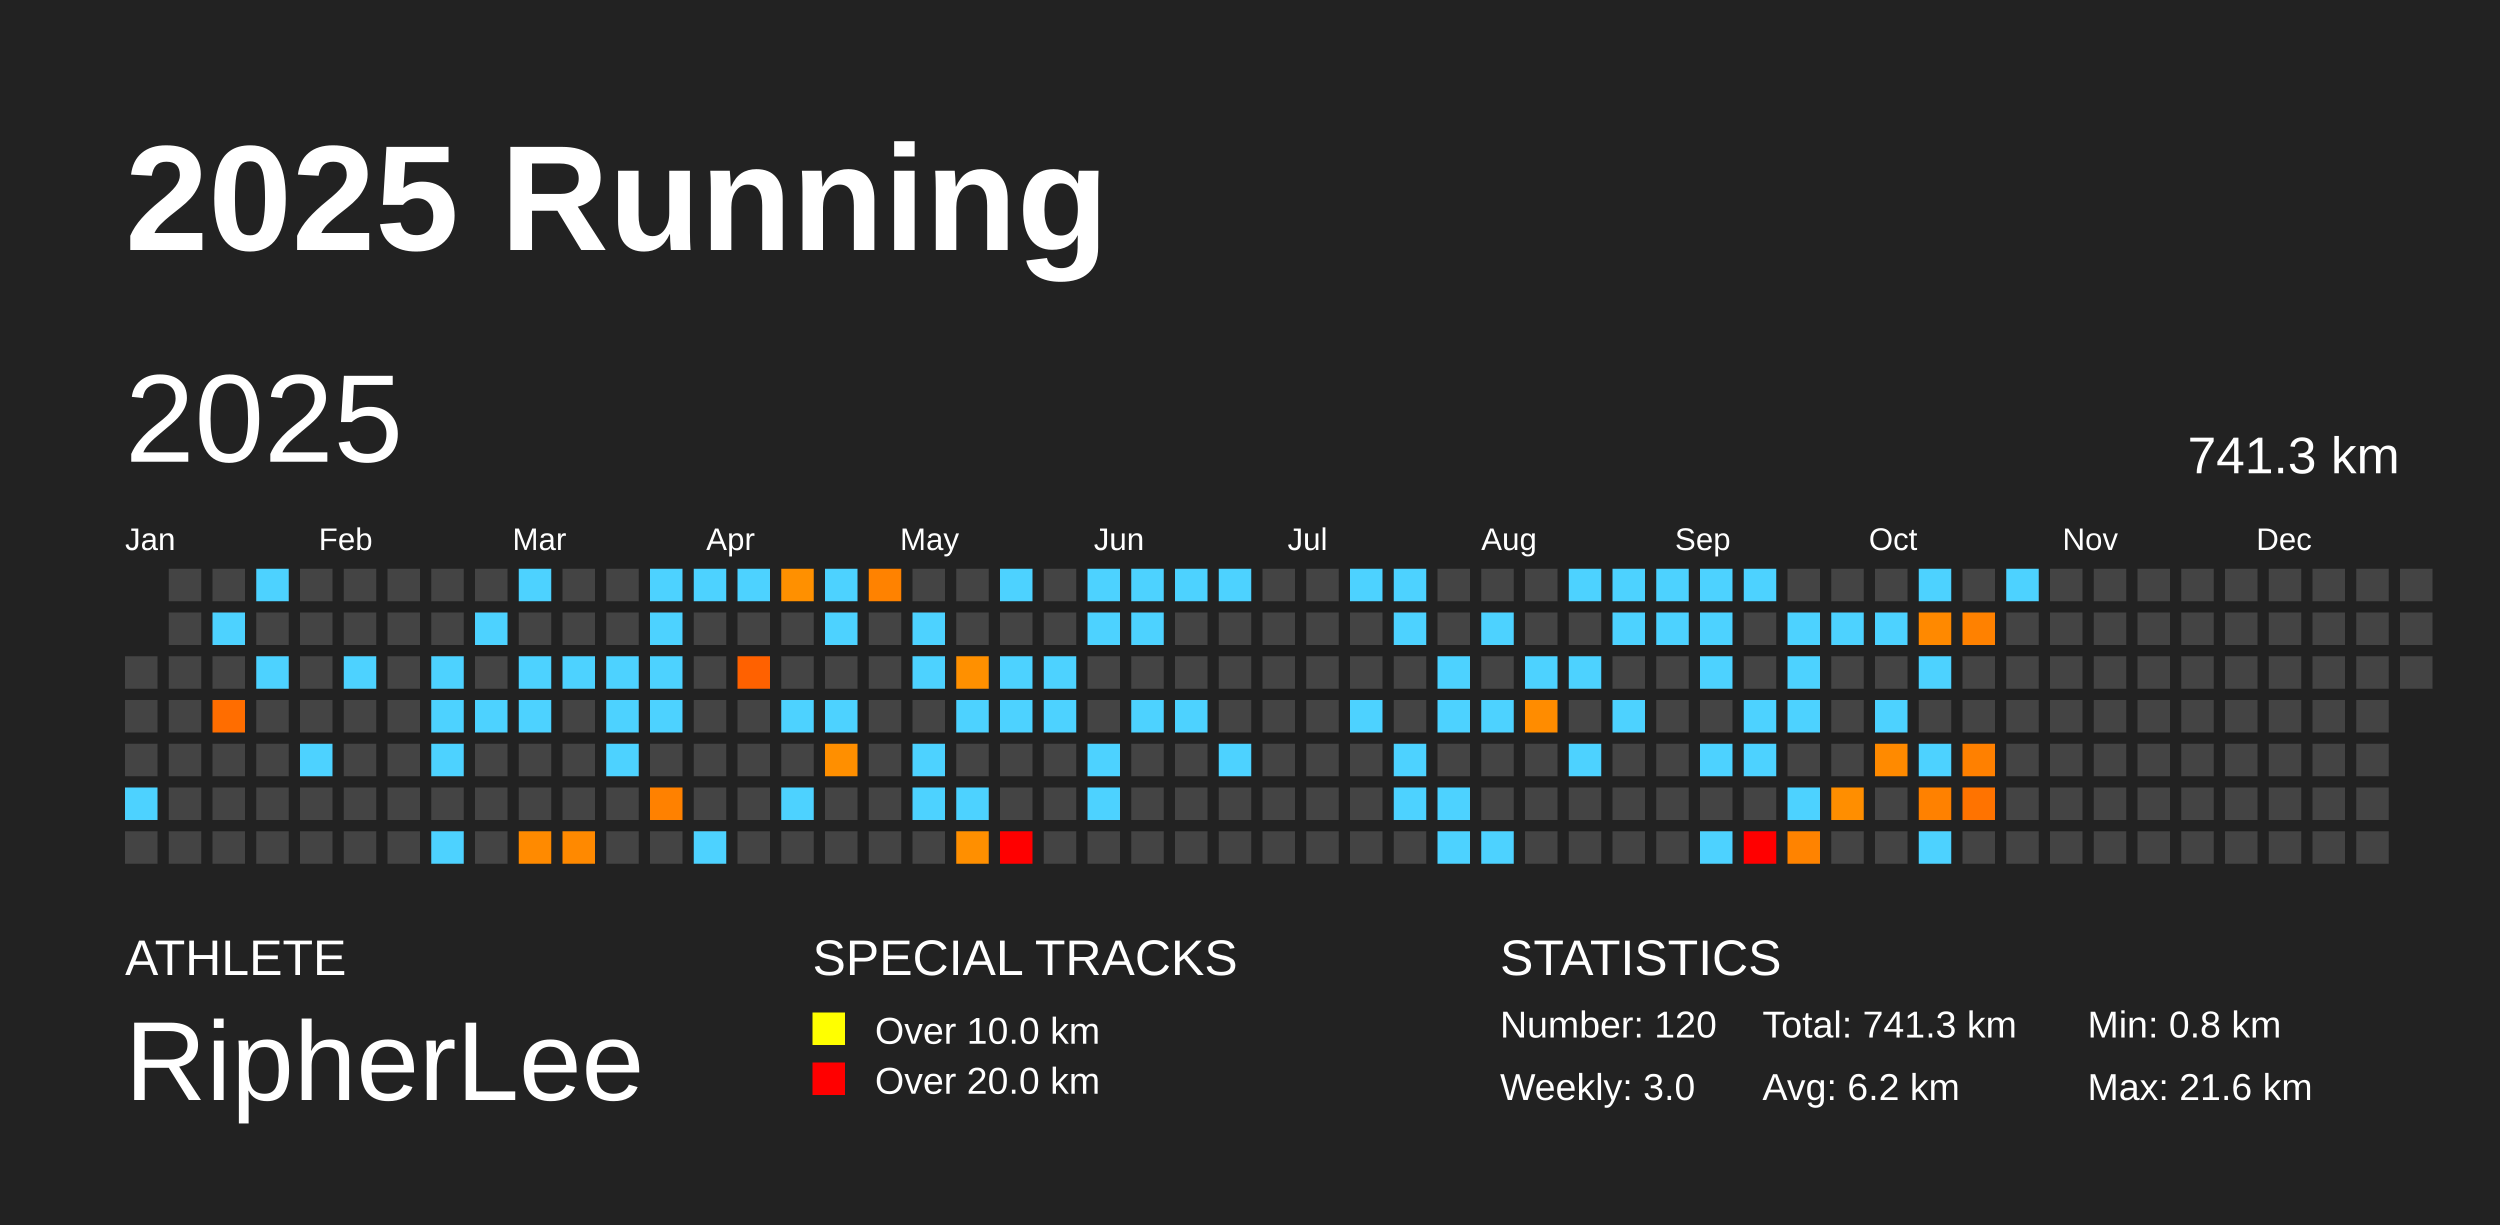
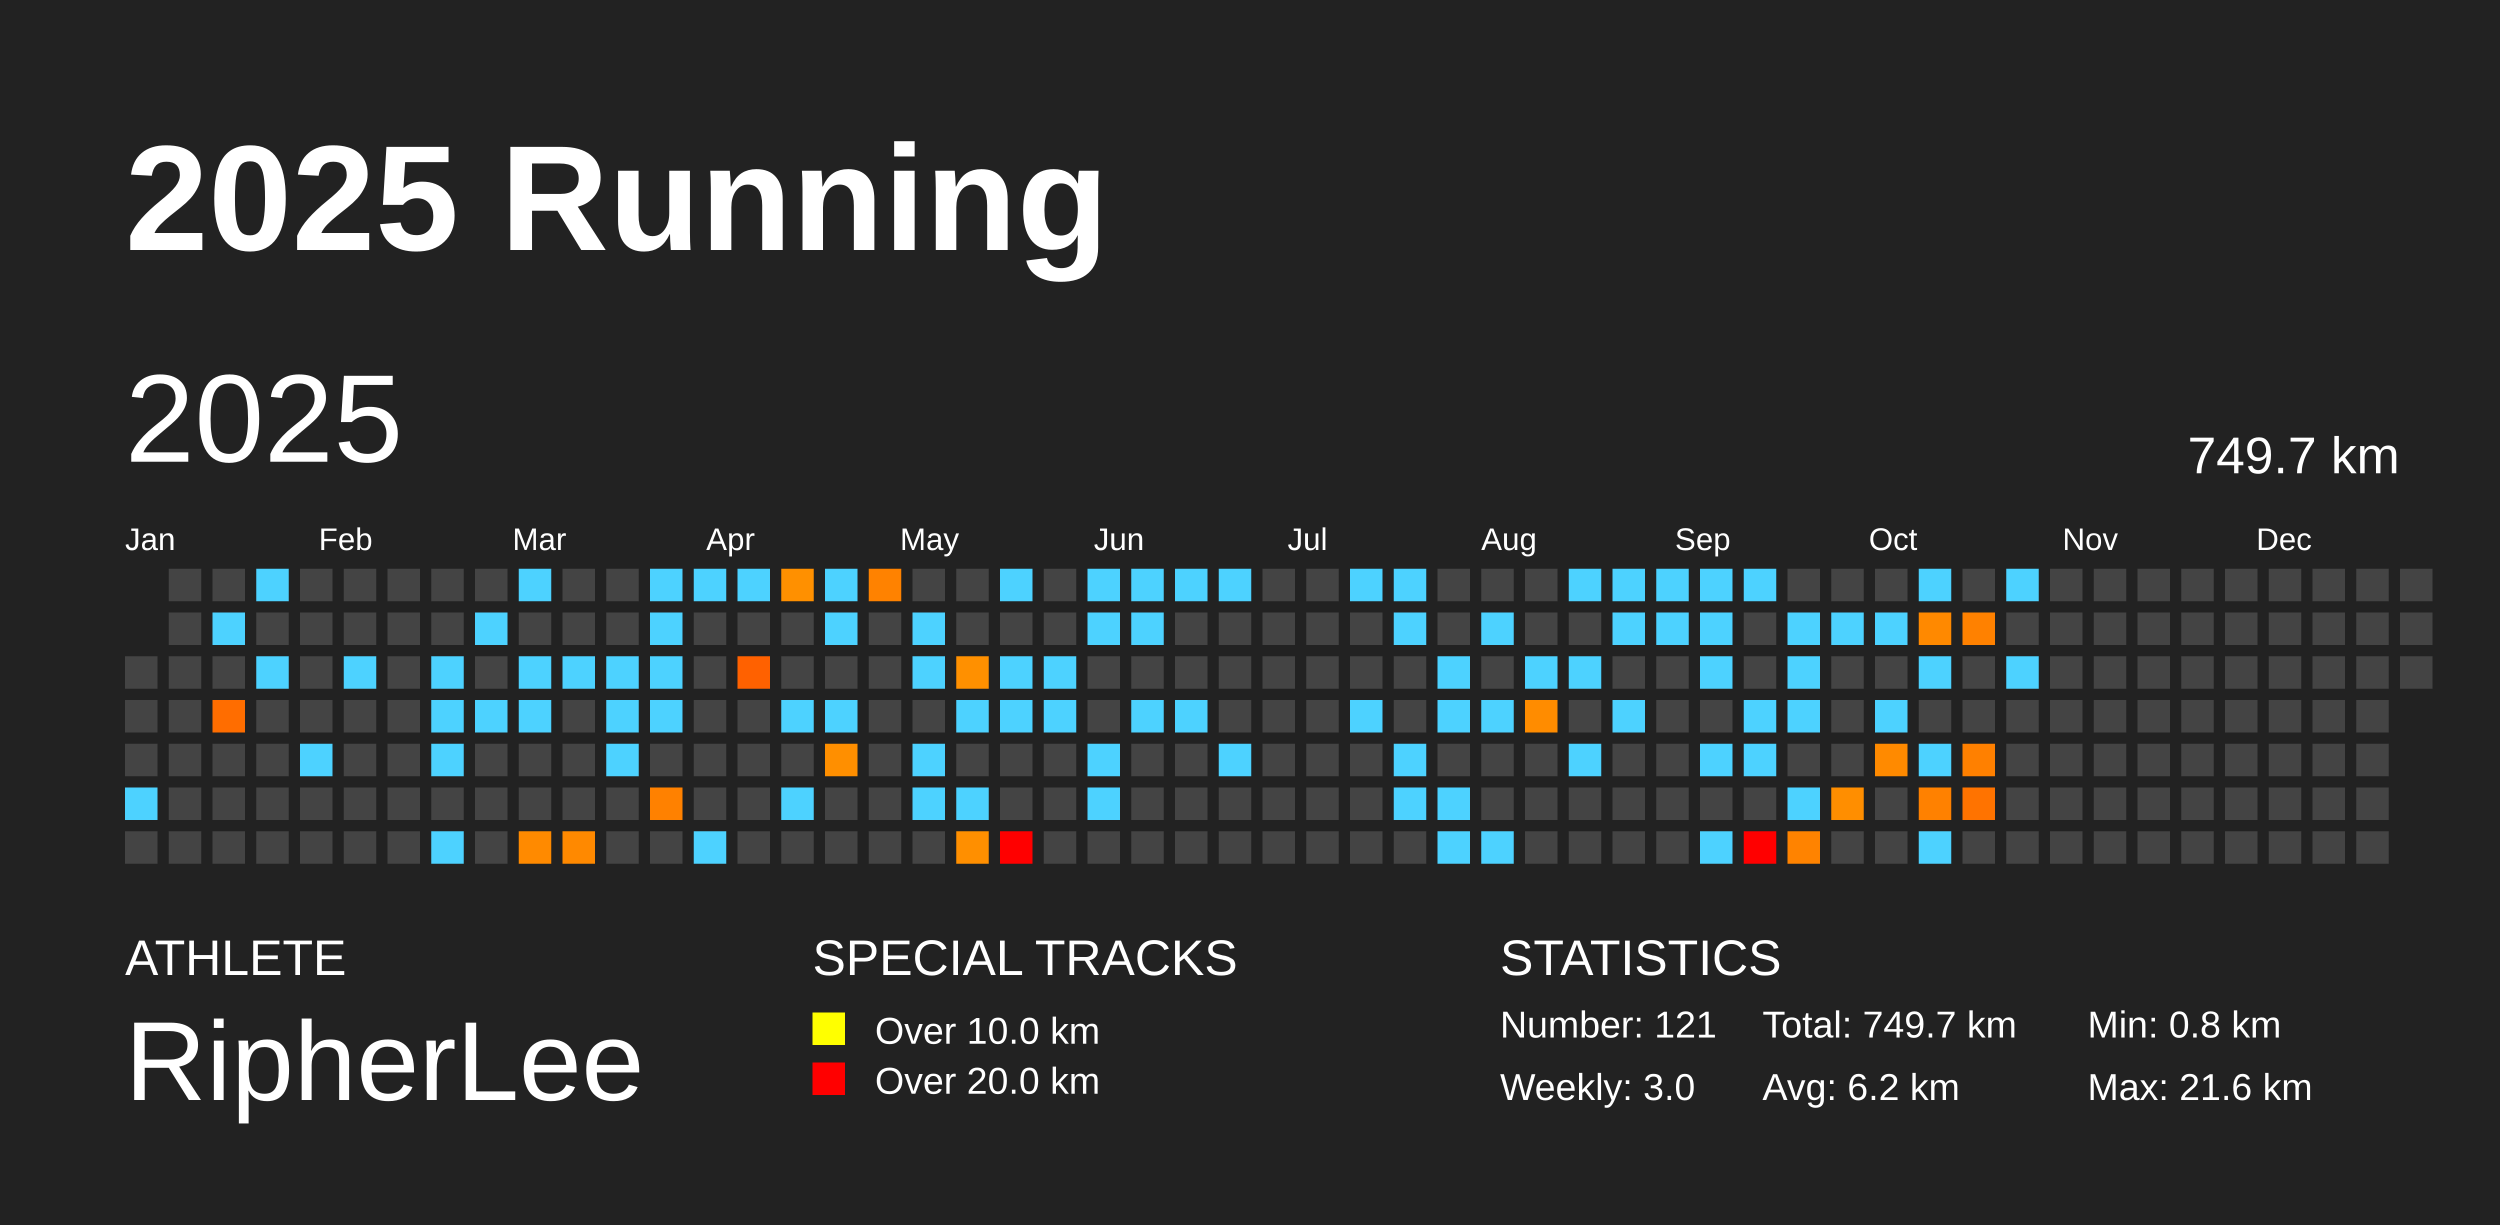
<svg xmlns="http://www.w3.org/2000/svg" baseProfile="full" height="98mm" version="1.1" viewBox="0,0,200,98" width="200mm">
  <defs />
  <rect fill="#222222" height="98" width="200" x="0" y="0" />
  <text fill="#FFFFFF" style="font-size:12px; font-family:Arial; font-weight:bold;" x="10" y="20">2025 Running</text>
  <text fill="#FFFFFF" style="font-size:4px; font-family:Arial" x="10" y="78">ATHLETE</text>
  <text fill="#FFFFFF" style="font-size:9px; font-family:Arial" x="10" y="88">RipherLee</text>
  <text fill="#FFFFFF" style="font-size:4px; font-family:Arial" x="65" y="78">SPECIAL TRACKS</text>
  <rect fill="yellow" height="2.6" width="2.6" x="65" y="81" />
  <text fill="#FFFFFF" style="font-size:3px; font-family:Arial" x="70" y="83.5">Over 10.0 km</text>
  <rect fill="red" height="2.6" width="2.6" x="65" y="85" />
  <text fill="#FFFFFF" style="font-size:3px; font-family:Arial" x="70" y="87.5">Over 20.0 km</text>
  <text fill="#FFFFFF" style="font-size:4px; font-family:Arial" x="120" y="78">STATISTICS</text>
-   <text fill="#FFFFFF" style="font-size:3px; font-family:Arial" x="120" y="83">Number: 120</text>
+   <text fill="#FFFFFF" style="font-size:3px; font-family:Arial" x="120" y="83">Number: 121</text>
  <text fill="#FFFFFF" style="font-size:3px; font-family:Arial" x="120" y="88">Weekly: 3.0</text>
-   <text fill="#FFFFFF" style="font-size:3px; font-family:Arial" x="141" y="83">Total: 741.3 km</text>
+   <text fill="#FFFFFF" style="font-size:3px; font-family:Arial" x="141" y="83">Total: 749.7 km</text>
  <text fill="#FFFFFF" style="font-size:3px; font-family:Arial" x="141" y="88">Avg: 6.2 km</text>
  <text fill="#FFFFFF" style="font-size:3px; font-family:Arial" x="167" y="83">Min: 0.8 km</text>
  <text fill="#FFFFFF" style="font-size:3px; font-family:Arial" x="167" y="88">Max: 21.6 km</text>
  <text dominant-baseline="hanging" fill="#FFFFFF" style="font-size:10.0px; font-family:Arial;" x="10" y="30">2025</text>
-   <text dominant-baseline="hanging" fill="#FFFFFF" style="font-size:4.125px; font-family:Arial;" x="175" y="35">741.3 km</text>
+   <text dominant-baseline="hanging" fill="#FFFFFF" style="font-size:4.125px; font-family:Arial;" x="175" y="35">749.7 km</text>
  <text fill="#FFFFFF" style="font-size:2.5px; font-family:Arial" x="10.0" y="44">Jan</text>
  <text fill="#FFFFFF" style="font-size:2.5px; font-family:Arial" x="25.5" y="44">Feb</text>
  <text fill="#FFFFFF" style="font-size:2.5px; font-family:Arial" x="41.0" y="44">Mar</text>
  <text fill="#FFFFFF" style="font-size:2.5px; font-family:Arial" x="56.5" y="44">Apr</text>
  <text fill="#FFFFFF" style="font-size:2.5px; font-family:Arial" x="72.0" y="44">May</text>
  <text fill="#FFFFFF" style="font-size:2.5px; font-family:Arial" x="87.5" y="44">Jun</text>
  <text fill="#FFFFFF" style="font-size:2.5px; font-family:Arial" x="103.0" y="44">Jul</text>
  <text fill="#FFFFFF" style="font-size:2.5px; font-family:Arial" x="118.5" y="44">Aug</text>
  <text fill="#FFFFFF" style="font-size:2.5px; font-family:Arial" x="134.0" y="44">Sep</text>
  <text fill="#FFFFFF" style="font-size:2.5px; font-family:Arial" x="149.5" y="44">Oct</text>
  <text fill="#FFFFFF" style="font-size:2.5px; font-family:Arial" x="165.0" y="44">Nov</text>
  <text fill="#FFFFFF" style="font-size:2.5px; font-family:Arial" x="180.5" y="44">Dec</text>
  <rect fill="#444444" height="2.6" width="2.6" x="10.0" y="52.5" />
  <rect fill="#444444" height="2.6" width="2.6" x="10.0" y="56.0" />
  <rect fill="#444444" height="2.6" width="2.6" x="10.0" y="59.5" />
  <rect fill="#4dd2ff" height="2.6" width="2.6" x="10.0" y="63.0" />
  <rect fill="#444444" height="2.6" width="2.6" x="10.0" y="66.5" />
  <rect fill="#444444" height="2.6" width="2.6" x="13.5" y="45.5" />
  <rect fill="#444444" height="2.6" width="2.6" x="13.5" y="49.0" />
  <rect fill="#444444" height="2.6" width="2.6" x="13.5" y="52.5" />
  <rect fill="#444444" height="2.6" width="2.6" x="13.5" y="56.0" />
  <rect fill="#444444" height="2.6" width="2.6" x="13.5" y="59.5" />
  <rect fill="#444444" height="2.6" width="2.6" x="13.5" y="63.0" />
  <rect fill="#444444" height="2.6" width="2.6" x="13.5" y="66.5" />
  <rect fill="#444444" height="2.6" width="2.6" x="17.0" y="45.5" />
  <rect fill="#4dd2ff" height="2.6" width="2.6" x="17.0" y="49.0" />
  <rect fill="#444444" height="2.6" width="2.6" x="17.0" y="52.5" />
  <rect fill="#ff6d00" height="2.6" width="2.6" x="17.0" y="56.0" />
  <rect fill="#444444" height="2.6" width="2.6" x="17.0" y="59.5" />
  <rect fill="#444444" height="2.6" width="2.6" x="17.0" y="63.0" />
  <rect fill="#444444" height="2.6" width="2.6" x="17.0" y="66.5" />
  <rect fill="#4dd2ff" height="2.6" width="2.6" x="20.5" y="45.5" />
  <rect fill="#444444" height="2.6" width="2.6" x="20.5" y="49.0" />
  <rect fill="#4dd2ff" height="2.6" width="2.6" x="20.5" y="52.5" />
  <rect fill="#444444" height="2.6" width="2.6" x="20.5" y="56.0" />
  <rect fill="#444444" height="2.6" width="2.6" x="20.5" y="59.5" />
  <rect fill="#444444" height="2.6" width="2.6" x="20.5" y="63.0" />
  <rect fill="#444444" height="2.6" width="2.6" x="20.5" y="66.5" />
  <rect fill="#444444" height="2.6" width="2.6" x="24.0" y="45.5" />
  <rect fill="#444444" height="2.6" width="2.6" x="24.0" y="49.0" />
  <rect fill="#444444" height="2.6" width="2.6" x="24.0" y="52.5" />
  <rect fill="#444444" height="2.6" width="2.6" x="24.0" y="56.0" />
  <rect fill="#4dd2ff" height="2.6" width="2.6" x="24.0" y="59.5" />
  <rect fill="#444444" height="2.6" width="2.6" x="24.0" y="63.0" />
  <rect fill="#444444" height="2.6" width="2.6" x="24.0" y="66.5" />
  <rect fill="#444444" height="2.6" width="2.6" x="27.5" y="45.5" />
  <rect fill="#444444" height="2.6" width="2.6" x="27.5" y="49.0" />
  <rect fill="#4dd2ff" height="2.6" width="2.6" x="27.5" y="52.5" />
  <rect fill="#444444" height="2.6" width="2.6" x="27.5" y="56.0" />
  <rect fill="#444444" height="2.6" width="2.6" x="27.5" y="59.5" />
  <rect fill="#444444" height="2.6" width="2.6" x="27.5" y="63.0" />
  <rect fill="#444444" height="2.6" width="2.6" x="27.5" y="66.5" />
  <rect fill="#444444" height="2.6" width="2.6" x="31.0" y="45.5" />
  <rect fill="#444444" height="2.6" width="2.6" x="31.0" y="49.0" />
  <rect fill="#444444" height="2.6" width="2.6" x="31.0" y="52.5" />
  <rect fill="#444444" height="2.6" width="2.6" x="31.0" y="56.0" />
  <rect fill="#444444" height="2.6" width="2.6" x="31.0" y="59.5" />
  <rect fill="#444444" height="2.6" width="2.6" x="31.0" y="63.0" />
  <rect fill="#444444" height="2.6" width="2.6" x="31.0" y="66.5" />
  <rect fill="#444444" height="2.6" width="2.6" x="34.5" y="45.5" />
  <rect fill="#444444" height="2.6" width="2.6" x="34.5" y="49.0" />
  <rect fill="#4dd2ff" height="2.6" width="2.6" x="34.5" y="52.5" />
  <rect fill="#4dd2ff" height="2.6" width="2.6" x="34.5" y="56.0" />
  <rect fill="#4dd2ff" height="2.6" width="2.6" x="34.5" y="59.5" />
  <rect fill="#444444" height="2.6" width="2.6" x="34.5" y="63.0" />
  <rect fill="#4dd2ff" height="2.6" width="2.6" x="34.5" y="66.5" />
  <rect fill="#444444" height="2.6" width="2.6" x="38.0" y="45.5" />
  <rect fill="#4dd2ff" height="2.6" width="2.6" x="38.0" y="49.0" />
  <rect fill="#444444" height="2.6" width="2.6" x="38.0" y="52.5" />
  <rect fill="#4dd2ff" height="2.6" width="2.6" x="38.0" y="56.0" />
  <rect fill="#444444" height="2.6" width="2.6" x="38.0" y="59.5" />
  <rect fill="#444444" height="2.6" width="2.6" x="38.0" y="63.0" />
  <rect fill="#444444" height="2.6" width="2.6" x="38.0" y="66.5" />
  <rect fill="#4dd2ff" height="2.6" width="2.6" x="41.5" y="45.5" />
  <rect fill="#444444" height="2.6" width="2.6" x="41.5" y="49.0" />
  <rect fill="#4dd2ff" height="2.6" width="2.6" x="41.5" y="52.5" />
  <rect fill="#4dd2ff" height="2.6" width="2.6" x="41.5" y="56.0" />
  <rect fill="#444444" height="2.6" width="2.6" x="41.5" y="59.5" />
  <rect fill="#444444" height="2.6" width="2.6" x="41.5" y="63.0" />
  <rect fill="#ff8a00" height="2.6" width="2.6" x="41.5" y="66.5" />
  <rect fill="#444444" height="2.6" width="2.6" x="45.0" y="45.5" />
  <rect fill="#444444" height="2.6" width="2.6" x="45.0" y="49.0" />
  <rect fill="#4dd2ff" height="2.6" width="2.6" x="45.0" y="52.5" />
  <rect fill="#444444" height="2.6" width="2.6" x="45.0" y="56.0" />
  <rect fill="#444444" height="2.6" width="2.6" x="45.0" y="59.5" />
  <rect fill="#444444" height="2.6" width="2.6" x="45.0" y="63.0" />
  <rect fill="#ff8900" height="2.6" width="2.6" x="45.0" y="66.5" />
  <rect fill="#444444" height="2.6" width="2.6" x="48.5" y="45.5" />
  <rect fill="#444444" height="2.6" width="2.6" x="48.5" y="49.0" />
  <rect fill="#4dd2ff" height="2.6" width="2.6" x="48.5" y="52.5" />
  <rect fill="#4dd2ff" height="2.6" width="2.6" x="48.5" y="56.0" />
  <rect fill="#4dd2ff" height="2.6" width="2.6" x="48.5" y="59.5" />
  <rect fill="#444444" height="2.6" width="2.6" x="48.5" y="63.0" />
  <rect fill="#444444" height="2.6" width="2.6" x="48.5" y="66.5" />
  <rect fill="#4dd2ff" height="2.6" width="2.6" x="52.0" y="45.5" />
  <rect fill="#4dd2ff" height="2.6" width="2.6" x="52.0" y="49.0" />
  <rect fill="#4dd2ff" height="2.6" width="2.6" x="52.0" y="52.5" />
  <rect fill="#4dd2ff" height="2.6" width="2.6" x="52.0" y="56.0" />
  <rect fill="#444444" height="2.6" width="2.6" x="52.0" y="59.5" />
  <rect fill="#ff8100" height="2.6" width="2.6" x="52.0" y="63.0" />
  <rect fill="#444444" height="2.6" width="2.6" x="52.0" y="66.5" />
  <rect fill="#4dd2ff" height="2.6" width="2.6" x="55.5" y="45.5" />
  <rect fill="#444444" height="2.6" width="2.6" x="55.5" y="49.0" />
  <rect fill="#444444" height="2.6" width="2.6" x="55.5" y="52.5" />
  <rect fill="#444444" height="2.6" width="2.6" x="55.5" y="56.0" />
  <rect fill="#444444" height="2.6" width="2.6" x="55.5" y="59.5" />
  <rect fill="#444444" height="2.6" width="2.6" x="55.5" y="63.0" />
  <rect fill="#4dd2ff" height="2.6" width="2.6" x="55.5" y="66.5" />
  <rect fill="#4dd2ff" height="2.6" width="2.6" x="59.0" y="45.5" />
  <rect fill="#444444" height="2.6" width="2.6" x="59.0" y="49.0" />
  <rect fill="#ff6100" height="2.6" width="2.6" x="59.0" y="52.5" />
  <rect fill="#444444" height="2.6" width="2.6" x="59.0" y="56.0" />
  <rect fill="#444444" height="2.6" width="2.6" x="59.0" y="59.5" />
  <rect fill="#444444" height="2.6" width="2.6" x="59.0" y="63.0" />
  <rect fill="#444444" height="2.6" width="2.6" x="59.0" y="66.5" />
  <rect fill="#ff9000" height="2.6" width="2.6" x="62.5" y="45.5" />
  <rect fill="#444444" height="2.6" width="2.6" x="62.5" y="49.0" />
  <rect fill="#444444" height="2.6" width="2.6" x="62.5" y="52.5" />
  <rect fill="#4dd2ff" height="2.6" width="2.6" x="62.5" y="56.0" />
  <rect fill="#444444" height="2.6" width="2.6" x="62.5" y="59.5" />
  <rect fill="#4dd2ff" height="2.6" width="2.6" x="62.5" y="63.0" />
  <rect fill="#444444" height="2.6" width="2.6" x="62.5" y="66.5" />
  <rect fill="#4dd2ff" height="2.6" width="2.6" x="66.0" y="45.5" />
  <rect fill="#4dd2ff" height="2.6" width="2.6" x="66.0" y="49.0" />
  <rect fill="#444444" height="2.6" width="2.6" x="66.0" y="52.5" />
  <rect fill="#4dd2ff" height="2.6" width="2.6" x="66.0" y="56.0" />
  <rect fill="#ff8f00" height="2.6" width="2.6" x="66.0" y="59.5" />
  <rect fill="#444444" height="2.6" width="2.6" x="66.0" y="63.0" />
  <rect fill="#444444" height="2.6" width="2.6" x="66.0" y="66.5" />
  <rect fill="#ff8200" height="2.6" width="2.6" x="69.5" y="45.5" />
  <rect fill="#444444" height="2.6" width="2.6" x="69.5" y="49.0" />
  <rect fill="#444444" height="2.6" width="2.6" x="69.5" y="52.5" />
  <rect fill="#444444" height="2.6" width="2.6" x="69.5" y="56.0" />
  <rect fill="#444444" height="2.6" width="2.6" x="69.5" y="59.5" />
  <rect fill="#444444" height="2.6" width="2.6" x="69.5" y="63.0" />
  <rect fill="#444444" height="2.6" width="2.6" x="69.5" y="66.5" />
  <rect fill="#444444" height="2.6" width="2.6" x="73.0" y="45.5" />
  <rect fill="#4dd2ff" height="2.6" width="2.6" x="73.0" y="49.0" />
  <rect fill="#4dd2ff" height="2.6" width="2.6" x="73.0" y="52.5" />
  <rect fill="#444444" height="2.6" width="2.6" x="73.0" y="56.0" />
  <rect fill="#4dd2ff" height="2.6" width="2.6" x="73.0" y="59.5" />
  <rect fill="#4dd2ff" height="2.6" width="2.6" x="73.0" y="63.0" />
  <rect fill="#444444" height="2.6" width="2.6" x="73.0" y="66.5" />
  <rect fill="#444444" height="2.6" width="2.6" x="76.5" y="45.5" />
  <rect fill="#444444" height="2.6" width="2.6" x="76.5" y="49.0" />
  <rect fill="#ff9000" height="2.6" width="2.6" x="76.5" y="52.5" />
  <rect fill="#4dd2ff" height="2.6" width="2.6" x="76.5" y="56.0" />
  <rect fill="#444444" height="2.6" width="2.6" x="76.5" y="59.5" />
  <rect fill="#4dd2ff" height="2.6" width="2.6" x="76.5" y="63.0" />
  <rect fill="#ff8f00" height="2.6" width="2.6" x="76.5" y="66.5" />
  <rect fill="#4dd2ff" height="2.6" width="2.6" x="80.0" y="45.5" />
  <rect fill="#444444" height="2.6" width="2.6" x="80.0" y="49.0" />
  <rect fill="#4dd2ff" height="2.6" width="2.6" x="80.0" y="52.5" />
  <rect fill="#4dd2ff" height="2.6" width="2.6" x="80.0" y="56.0" />
  <rect fill="#444444" height="2.6" width="2.6" x="80.0" y="59.5" />
  <rect fill="#444444" height="2.6" width="2.6" x="80.0" y="63.0" />
  <rect fill="red" height="2.6" width="2.6" x="80.0" y="66.5" />
  <rect fill="#444444" height="2.6" width="2.6" x="83.5" y="45.5" />
  <rect fill="#444444" height="2.6" width="2.6" x="83.5" y="49.0" />
  <rect fill="#4dd2ff" height="2.6" width="2.6" x="83.5" y="52.5" />
  <rect fill="#4dd2ff" height="2.6" width="2.6" x="83.5" y="56.0" />
  <rect fill="#444444" height="2.6" width="2.6" x="83.5" y="59.5" />
  <rect fill="#444444" height="2.6" width="2.6" x="83.5" y="63.0" />
  <rect fill="#444444" height="2.6" width="2.6" x="83.5" y="66.5" />
  <rect fill="#4dd2ff" height="2.6" width="2.6" x="87.0" y="45.5" />
  <rect fill="#4dd2ff" height="2.6" width="2.6" x="87.0" y="49.0" />
  <rect fill="#444444" height="2.6" width="2.6" x="87.0" y="52.5" />
  <rect fill="#444444" height="2.6" width="2.6" x="87.0" y="56.0" />
  <rect fill="#4dd2ff" height="2.6" width="2.6" x="87.0" y="59.5" />
  <rect fill="#4dd2ff" height="2.6" width="2.6" x="87.0" y="63.0" />
  <rect fill="#444444" height="2.6" width="2.6" x="87.0" y="66.5" />
  <rect fill="#4dd2ff" height="2.6" width="2.6" x="90.5" y="45.5" />
  <rect fill="#4dd2ff" height="2.6" width="2.6" x="90.5" y="49.0" />
  <rect fill="#444444" height="2.6" width="2.6" x="90.5" y="52.5" />
  <rect fill="#4dd2ff" height="2.6" width="2.6" x="90.5" y="56.0" />
  <rect fill="#444444" height="2.6" width="2.6" x="90.5" y="59.5" />
  <rect fill="#444444" height="2.6" width="2.6" x="90.5" y="63.0" />
  <rect fill="#444444" height="2.6" width="2.6" x="90.5" y="66.5" />
  <rect fill="#4dd2ff" height="2.6" width="2.6" x="94.0" y="45.5" />
  <rect fill="#444444" height="2.6" width="2.6" x="94.0" y="49.0" />
  <rect fill="#444444" height="2.6" width="2.6" x="94.0" y="52.5" />
  <rect fill="#4dd2ff" height="2.6" width="2.6" x="94.0" y="56.0" />
  <rect fill="#444444" height="2.6" width="2.6" x="94.0" y="59.5" />
  <rect fill="#444444" height="2.6" width="2.6" x="94.0" y="63.0" />
  <rect fill="#444444" height="2.6" width="2.6" x="94.0" y="66.5" />
  <rect fill="#4dd2ff" height="2.6" width="2.6" x="97.5" y="45.5" />
  <rect fill="#444444" height="2.6" width="2.6" x="97.5" y="49.0" />
  <rect fill="#444444" height="2.6" width="2.6" x="97.5" y="52.5" />
  <rect fill="#444444" height="2.6" width="2.6" x="97.5" y="56.0" />
  <rect fill="#4dd2ff" height="2.6" width="2.6" x="97.5" y="59.5" />
  <rect fill="#444444" height="2.6" width="2.6" x="97.5" y="63.0" />
  <rect fill="#444444" height="2.6" width="2.6" x="97.5" y="66.5" />
  <rect fill="#444444" height="2.6" width="2.6" x="101.0" y="45.5" />
  <rect fill="#444444" height="2.6" width="2.6" x="101.0" y="49.0" />
  <rect fill="#444444" height="2.6" width="2.6" x="101.0" y="52.5" />
  <rect fill="#444444" height="2.6" width="2.6" x="101.0" y="56.0" />
  <rect fill="#444444" height="2.6" width="2.6" x="101.0" y="59.5" />
  <rect fill="#444444" height="2.6" width="2.6" x="101.0" y="63.0" />
  <rect fill="#444444" height="2.6" width="2.6" x="101.0" y="66.5" />
  <rect fill="#444444" height="2.6" width="2.6" x="104.5" y="45.5" />
  <rect fill="#444444" height="2.6" width="2.6" x="104.5" y="49.0" />
  <rect fill="#444444" height="2.6" width="2.6" x="104.5" y="52.5" />
  <rect fill="#444444" height="2.6" width="2.6" x="104.5" y="56.0" />
  <rect fill="#444444" height="2.6" width="2.6" x="104.5" y="59.5" />
  <rect fill="#444444" height="2.6" width="2.6" x="104.5" y="63.0" />
  <rect fill="#444444" height="2.6" width="2.6" x="104.5" y="66.5" />
  <rect fill="#4dd2ff" height="2.6" width="2.6" x="108.0" y="45.5" />
  <rect fill="#444444" height="2.6" width="2.6" x="108.0" y="49.0" />
  <rect fill="#444444" height="2.6" width="2.6" x="108.0" y="52.5" />
  <rect fill="#4dd2ff" height="2.6" width="2.6" x="108.0" y="56.0" />
  <rect fill="#444444" height="2.6" width="2.6" x="108.0" y="59.5" />
  <rect fill="#444444" height="2.6" width="2.6" x="108.0" y="63.0" />
  <rect fill="#444444" height="2.6" width="2.6" x="108.0" y="66.5" />
  <rect fill="#4dd2ff" height="2.6" width="2.6" x="111.5" y="45.5" />
  <rect fill="#4dd2ff" height="2.6" width="2.6" x="111.5" y="49.0" />
  <rect fill="#444444" height="2.6" width="2.6" x="111.5" y="52.5" />
  <rect fill="#444444" height="2.6" width="2.6" x="111.5" y="56.0" />
  <rect fill="#4dd2ff" height="2.6" width="2.6" x="111.5" y="59.5" />
  <rect fill="#4dd2ff" height="2.6" width="2.6" x="111.5" y="63.0" />
  <rect fill="#444444" height="2.6" width="2.6" x="111.5" y="66.5" />
  <rect fill="#444444" height="2.6" width="2.6" x="115.0" y="45.5" />
  <rect fill="#444444" height="2.6" width="2.6" x="115.0" y="49.0" />
  <rect fill="#4dd2ff" height="2.6" width="2.6" x="115.0" y="52.5" />
  <rect fill="#4dd2ff" height="2.6" width="2.6" x="115.0" y="56.0" />
  <rect fill="#444444" height="2.6" width="2.6" x="115.0" y="59.5" />
  <rect fill="#4dd2ff" height="2.6" width="2.6" x="115.0" y="63.0" />
  <rect fill="#4dd2ff" height="2.6" width="2.6" x="115.0" y="66.5" />
  <rect fill="#444444" height="2.6" width="2.6" x="118.5" y="45.5" />
  <rect fill="#4dd2ff" height="2.6" width="2.6" x="118.5" y="49.0" />
  <rect fill="#444444" height="2.6" width="2.6" x="118.5" y="52.5" />
  <rect fill="#4dd2ff" height="2.6" width="2.6" x="118.5" y="56.0" />
  <rect fill="#444444" height="2.6" width="2.6" x="118.5" y="59.5" />
  <rect fill="#444444" height="2.6" width="2.6" x="118.5" y="63.0" />
  <rect fill="#4dd2ff" height="2.6" width="2.6" x="118.5" y="66.5" />
  <rect fill="#444444" height="2.6" width="2.6" x="122.0" y="45.5" />
  <rect fill="#444444" height="2.6" width="2.6" x="122.0" y="49.0" />
  <rect fill="#4dd2ff" height="2.6" width="2.6" x="122.0" y="52.5" />
  <rect fill="#ff8c00" height="2.6" width="2.6" x="122.0" y="56.0" />
  <rect fill="#444444" height="2.6" width="2.6" x="122.0" y="59.5" />
  <rect fill="#444444" height="2.6" width="2.6" x="122.0" y="63.0" />
  <rect fill="#444444" height="2.6" width="2.6" x="122.0" y="66.5" />
  <rect fill="#4dd2ff" height="2.6" width="2.6" x="125.5" y="45.5" />
  <rect fill="#444444" height="2.6" width="2.6" x="125.5" y="49.0" />
  <rect fill="#4dd2ff" height="2.6" width="2.6" x="125.5" y="52.5" />
  <rect fill="#444444" height="2.6" width="2.6" x="125.5" y="56.0" />
  <rect fill="#4dd2ff" height="2.6" width="2.6" x="125.5" y="59.5" />
  <rect fill="#444444" height="2.6" width="2.6" x="125.5" y="63.0" />
  <rect fill="#444444" height="2.6" width="2.6" x="125.5" y="66.5" />
  <rect fill="#4dd2ff" height="2.6" width="2.6" x="129.0" y="45.5" />
  <rect fill="#4dd2ff" height="2.6" width="2.6" x="129.0" y="49.0" />
  <rect fill="#444444" height="2.6" width="2.6" x="129.0" y="52.5" />
  <rect fill="#4dd2ff" height="2.6" width="2.6" x="129.0" y="56.0" />
  <rect fill="#444444" height="2.6" width="2.6" x="129.0" y="59.5" />
  <rect fill="#444444" height="2.6" width="2.6" x="129.0" y="63.0" />
  <rect fill="#444444" height="2.6" width="2.6" x="129.0" y="66.5" />
  <rect fill="#4dd2ff" height="2.6" width="2.6" x="132.5" y="45.5" />
  <rect fill="#4dd2ff" height="2.6" width="2.6" x="132.5" y="49.0" />
  <rect fill="#444444" height="2.6" width="2.6" x="132.5" y="52.5" />
  <rect fill="#444444" height="2.6" width="2.6" x="132.5" y="56.0" />
  <rect fill="#444444" height="2.6" width="2.6" x="132.5" y="59.5" />
  <rect fill="#444444" height="2.6" width="2.6" x="132.5" y="63.0" />
  <rect fill="#444444" height="2.6" width="2.6" x="132.5" y="66.5" />
  <rect fill="#4dd2ff" height="2.6" width="2.6" x="136.0" y="45.5" />
  <rect fill="#4dd2ff" height="2.6" width="2.6" x="136.0" y="49.0" />
  <rect fill="#4dd2ff" height="2.6" width="2.6" x="136.0" y="52.5" />
  <rect fill="#444444" height="2.6" width="2.6" x="136.0" y="56.0" />
  <rect fill="#4dd2ff" height="2.6" width="2.6" x="136.0" y="59.5" />
  <rect fill="#444444" height="2.6" width="2.6" x="136.0" y="63.0" />
  <rect fill="#4dd2ff" height="2.6" width="2.6" x="136.0" y="66.5" />
  <rect fill="#4dd2ff" height="2.6" width="2.6" x="139.5" y="45.5" />
  <rect fill="#444444" height="2.6" width="2.6" x="139.5" y="49.0" />
  <rect fill="#444444" height="2.6" width="2.6" x="139.5" y="52.5" />
  <rect fill="#4dd2ff" height="2.6" width="2.6" x="139.5" y="56.0" />
  <rect fill="#4dd2ff" height="2.6" width="2.6" x="139.5" y="59.5" />
  <rect fill="#444444" height="2.6" width="2.6" x="139.5" y="63.0" />
  <rect fill="red" height="2.6" width="2.6" x="139.5" y="66.5" />
  <rect fill="#444444" height="2.6" width="2.6" x="143.0" y="45.5" />
  <rect fill="#4dd2ff" height="2.6" width="2.6" x="143.0" y="49.0" />
  <rect fill="#4dd2ff" height="2.6" width="2.6" x="143.0" y="52.5" />
  <rect fill="#4dd2ff" height="2.6" width="2.6" x="143.0" y="56.0" />
  <rect fill="#444444" height="2.6" width="2.6" x="143.0" y="59.5" />
  <rect fill="#4dd2ff" height="2.6" width="2.6" x="143.0" y="63.0" />
  <rect fill="#ff8300" height="2.6" width="2.6" x="143.0" y="66.5" />
  <rect fill="#444444" height="2.6" width="2.6" x="146.5" y="45.5" />
  <rect fill="#4dd2ff" height="2.6" width="2.6" x="146.5" y="49.0" />
  <rect fill="#444444" height="2.6" width="2.6" x="146.5" y="52.5" />
  <rect fill="#444444" height="2.6" width="2.6" x="146.5" y="56.0" />
  <rect fill="#444444" height="2.6" width="2.6" x="146.5" y="59.5" />
  <rect fill="#ff8e00" height="2.6" width="2.6" x="146.5" y="63.0" />
  <rect fill="#444444" height="2.6" width="2.6" x="146.5" y="66.5" />
  <rect fill="#444444" height="2.6" width="2.6" x="150.0" y="45.5" />
  <rect fill="#4dd2ff" height="2.6" width="2.6" x="150.0" y="49.0" />
  <rect fill="#444444" height="2.6" width="2.6" x="150.0" y="52.5" />
  <rect fill="#4dd2ff" height="2.6" width="2.6" x="150.0" y="56.0" />
  <rect fill="#ff8a00" height="2.6" width="2.6" x="150.0" y="59.5" />
  <rect fill="#444444" height="2.6" width="2.6" x="150.0" y="63.0" />
  <rect fill="#444444" height="2.6" width="2.6" x="150.0" y="66.5" />
  <rect fill="#4dd2ff" height="2.6" width="2.6" x="153.5" y="45.5" />
  <rect fill="#ff8900" height="2.6" width="2.6" x="153.5" y="49.0" />
  <rect fill="#4dd2ff" height="2.6" width="2.6" x="153.5" y="52.5" />
  <rect fill="#444444" height="2.6" width="2.6" x="153.5" y="56.0" />
  <rect fill="#4dd2ff" height="2.6" width="2.6" x="153.5" y="59.5" />
  <rect fill="#ff8100" height="2.6" width="2.6" x="153.5" y="63.0" />
  <rect fill="#4dd2ff" height="2.6" width="2.6" x="153.5" y="66.5" />
  <rect fill="#444444" height="2.6" width="2.6" x="157.0" y="45.5" />
  <rect fill="#ff8100" height="2.6" width="2.6" x="157.0" y="49.0" />
  <rect fill="#444444" height="2.6" width="2.6" x="157.0" y="52.5" />
  <rect fill="#444444" height="2.6" width="2.6" x="157.0" y="56.0" />
  <rect fill="#ff8000" height="2.6" width="2.6" x="157.0" y="59.5" />
  <rect fill="#ff7300" height="2.6" width="2.6" x="157.0" y="63.0" />
  <rect fill="#444444" height="2.6" width="2.6" x="157.0" y="66.5" />
  <rect fill="#4dd2ff" height="2.6" width="2.6" x="160.5" y="45.5" />
  <rect fill="#444444" height="2.6" width="2.6" x="160.5" y="49.0" />
-   <rect fill="#444444" height="2.6" width="2.6" x="160.5" y="52.5" />
+   <rect fill="#4dd2ff" height="2.6" width="2.6" x="160.5" y="52.5" />
  <rect fill="#444444" height="2.6" width="2.6" x="160.5" y="56.0" />
  <rect fill="#444444" height="2.6" width="2.6" x="160.5" y="59.5" />
  <rect fill="#444444" height="2.6" width="2.6" x="160.5" y="63.0" />
  <rect fill="#444444" height="2.6" width="2.6" x="160.5" y="66.5" />
  <rect fill="#444444" height="2.6" width="2.6" x="164.0" y="45.5" />
  <rect fill="#444444" height="2.6" width="2.6" x="164.0" y="49.0" />
  <rect fill="#444444" height="2.6" width="2.6" x="164.0" y="52.5" />
  <rect fill="#444444" height="2.6" width="2.6" x="164.0" y="56.0" />
  <rect fill="#444444" height="2.6" width="2.6" x="164.0" y="59.5" />
  <rect fill="#444444" height="2.6" width="2.6" x="164.0" y="63.0" />
  <rect fill="#444444" height="2.6" width="2.6" x="164.0" y="66.5" />
  <rect fill="#444444" height="2.6" width="2.6" x="167.5" y="45.5" />
  <rect fill="#444444" height="2.6" width="2.6" x="167.5" y="49.0" />
  <rect fill="#444444" height="2.6" width="2.6" x="167.5" y="52.5" />
  <rect fill="#444444" height="2.6" width="2.6" x="167.5" y="56.0" />
  <rect fill="#444444" height="2.6" width="2.6" x="167.5" y="59.5" />
  <rect fill="#444444" height="2.6" width="2.6" x="167.5" y="63.0" />
  <rect fill="#444444" height="2.6" width="2.6" x="167.5" y="66.5" />
  <rect fill="#444444" height="2.6" width="2.6" x="171.0" y="45.5" />
  <rect fill="#444444" height="2.6" width="2.6" x="171.0" y="49.0" />
  <rect fill="#444444" height="2.6" width="2.6" x="171.0" y="52.5" />
  <rect fill="#444444" height="2.6" width="2.6" x="171.0" y="56.0" />
  <rect fill="#444444" height="2.6" width="2.6" x="171.0" y="59.5" />
  <rect fill="#444444" height="2.6" width="2.6" x="171.0" y="63.0" />
  <rect fill="#444444" height="2.6" width="2.6" x="171.0" y="66.5" />
  <rect fill="#444444" height="2.6" width="2.6" x="174.5" y="45.5" />
  <rect fill="#444444" height="2.6" width="2.6" x="174.5" y="49.0" />
  <rect fill="#444444" height="2.6" width="2.6" x="174.5" y="52.5" />
  <rect fill="#444444" height="2.6" width="2.6" x="174.5" y="56.0" />
  <rect fill="#444444" height="2.6" width="2.6" x="174.5" y="59.5" />
  <rect fill="#444444" height="2.6" width="2.6" x="174.5" y="63.0" />
  <rect fill="#444444" height="2.6" width="2.6" x="174.5" y="66.5" />
  <rect fill="#444444" height="2.6" width="2.6" x="178.0" y="45.5" />
  <rect fill="#444444" height="2.6" width="2.6" x="178.0" y="49.0" />
  <rect fill="#444444" height="2.6" width="2.6" x="178.0" y="52.5" />
  <rect fill="#444444" height="2.6" width="2.6" x="178.0" y="56.0" />
  <rect fill="#444444" height="2.6" width="2.6" x="178.0" y="59.5" />
  <rect fill="#444444" height="2.6" width="2.6" x="178.0" y="63.0" />
  <rect fill="#444444" height="2.6" width="2.6" x="178.0" y="66.5" />
  <rect fill="#444444" height="2.6" width="2.6" x="181.5" y="45.5" />
  <rect fill="#444444" height="2.6" width="2.6" x="181.5" y="49.0" />
  <rect fill="#444444" height="2.6" width="2.6" x="181.5" y="52.5" />
  <rect fill="#444444" height="2.6" width="2.6" x="181.5" y="56.0" />
  <rect fill="#444444" height="2.6" width="2.6" x="181.5" y="59.5" />
  <rect fill="#444444" height="2.6" width="2.6" x="181.5" y="63.0" />
  <rect fill="#444444" height="2.6" width="2.6" x="181.5" y="66.5" />
  <rect fill="#444444" height="2.6" width="2.6" x="185.0" y="45.5" />
  <rect fill="#444444" height="2.6" width="2.6" x="185.0" y="49.0" />
  <rect fill="#444444" height="2.6" width="2.6" x="185.0" y="52.5" />
  <rect fill="#444444" height="2.6" width="2.6" x="185.0" y="56.0" />
  <rect fill="#444444" height="2.6" width="2.6" x="185.0" y="59.5" />
  <rect fill="#444444" height="2.6" width="2.6" x="185.0" y="63.0" />
  <rect fill="#444444" height="2.6" width="2.6" x="185.0" y="66.5" />
  <rect fill="#444444" height="2.6" width="2.6" x="188.5" y="45.5" />
  <rect fill="#444444" height="2.6" width="2.6" x="188.5" y="49.0" />
  <rect fill="#444444" height="2.6" width="2.6" x="188.5" y="52.5" />
  <rect fill="#444444" height="2.6" width="2.6" x="188.5" y="56.0" />
  <rect fill="#444444" height="2.6" width="2.6" x="188.5" y="59.5" />
  <rect fill="#444444" height="2.6" width="2.6" x="188.5" y="63.0" />
  <rect fill="#444444" height="2.6" width="2.6" x="188.5" y="66.5" />
  <rect fill="#444444" height="2.6" width="2.6" x="192.0" y="45.5" />
  <rect fill="#444444" height="2.6" width="2.6" x="192.0" y="49.0" />
  <rect fill="#444444" height="2.6" width="2.6" x="192.0" y="52.5" />
</svg>
